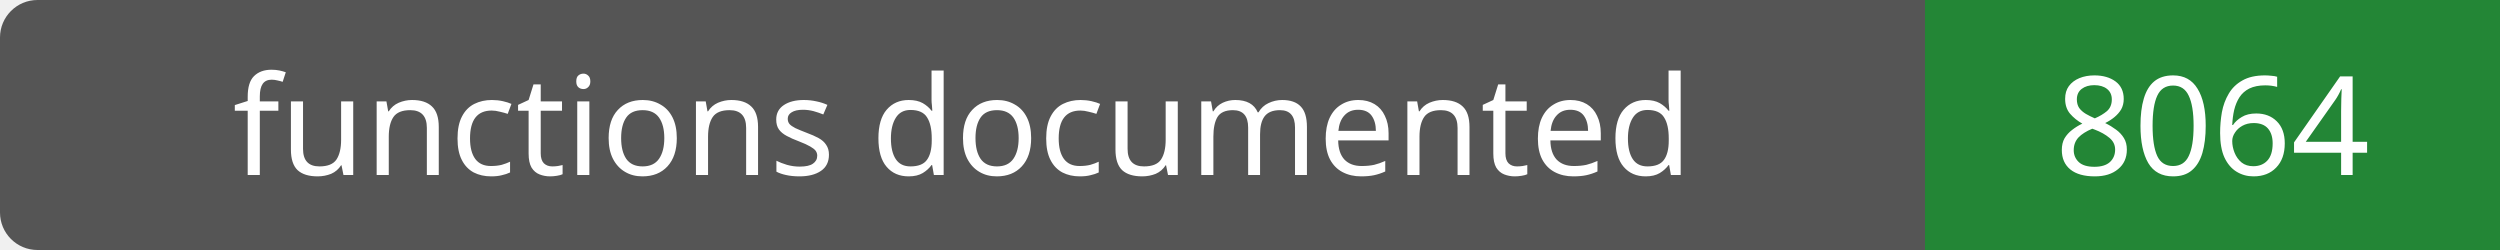
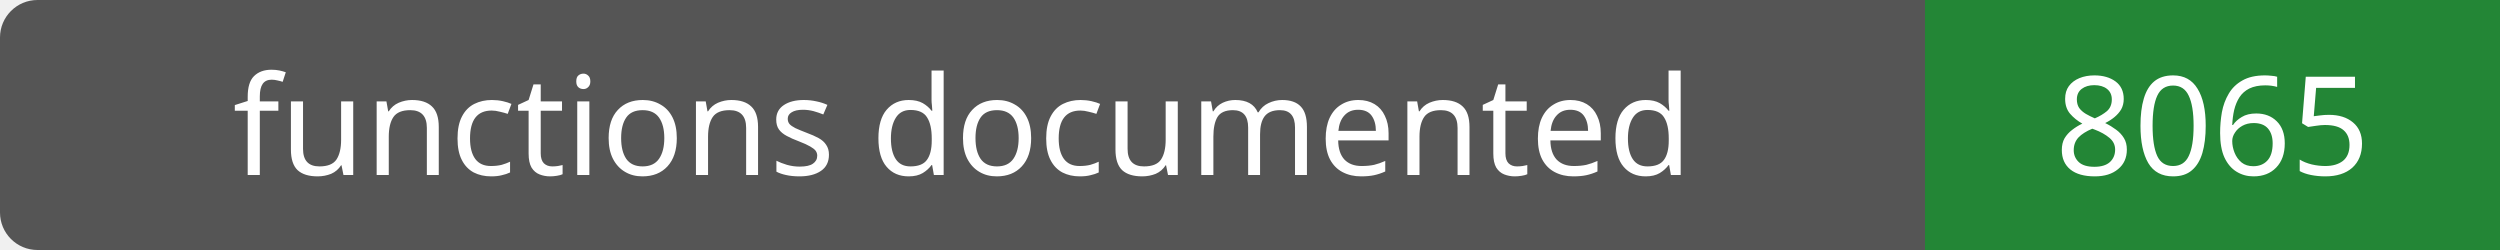
- <svg xmlns="http://www.w3.org/2000/svg" width="200" height="20" role="img" aria-label="functions documented: 8064">
+ <svg xmlns="http://www.w3.org/2000/svg" width="200" height="20" role="img" aria-label="functions documented: 8065">
  <rect width="200" height="20" rx="3" fill="#555" />
  <path fill="#238636" d="M154 0h46v20H154z" />
  <g fill="#fff" text-anchor="middle" font-family="Verdana,sans-serif" font-size="11">
    <text x="77.0" y="14">functions documented</text>
-     <text x="177.0" y="14">8064</text>
+     <text x="177.0" y="14">8065</text>
  </g>
</svg>
